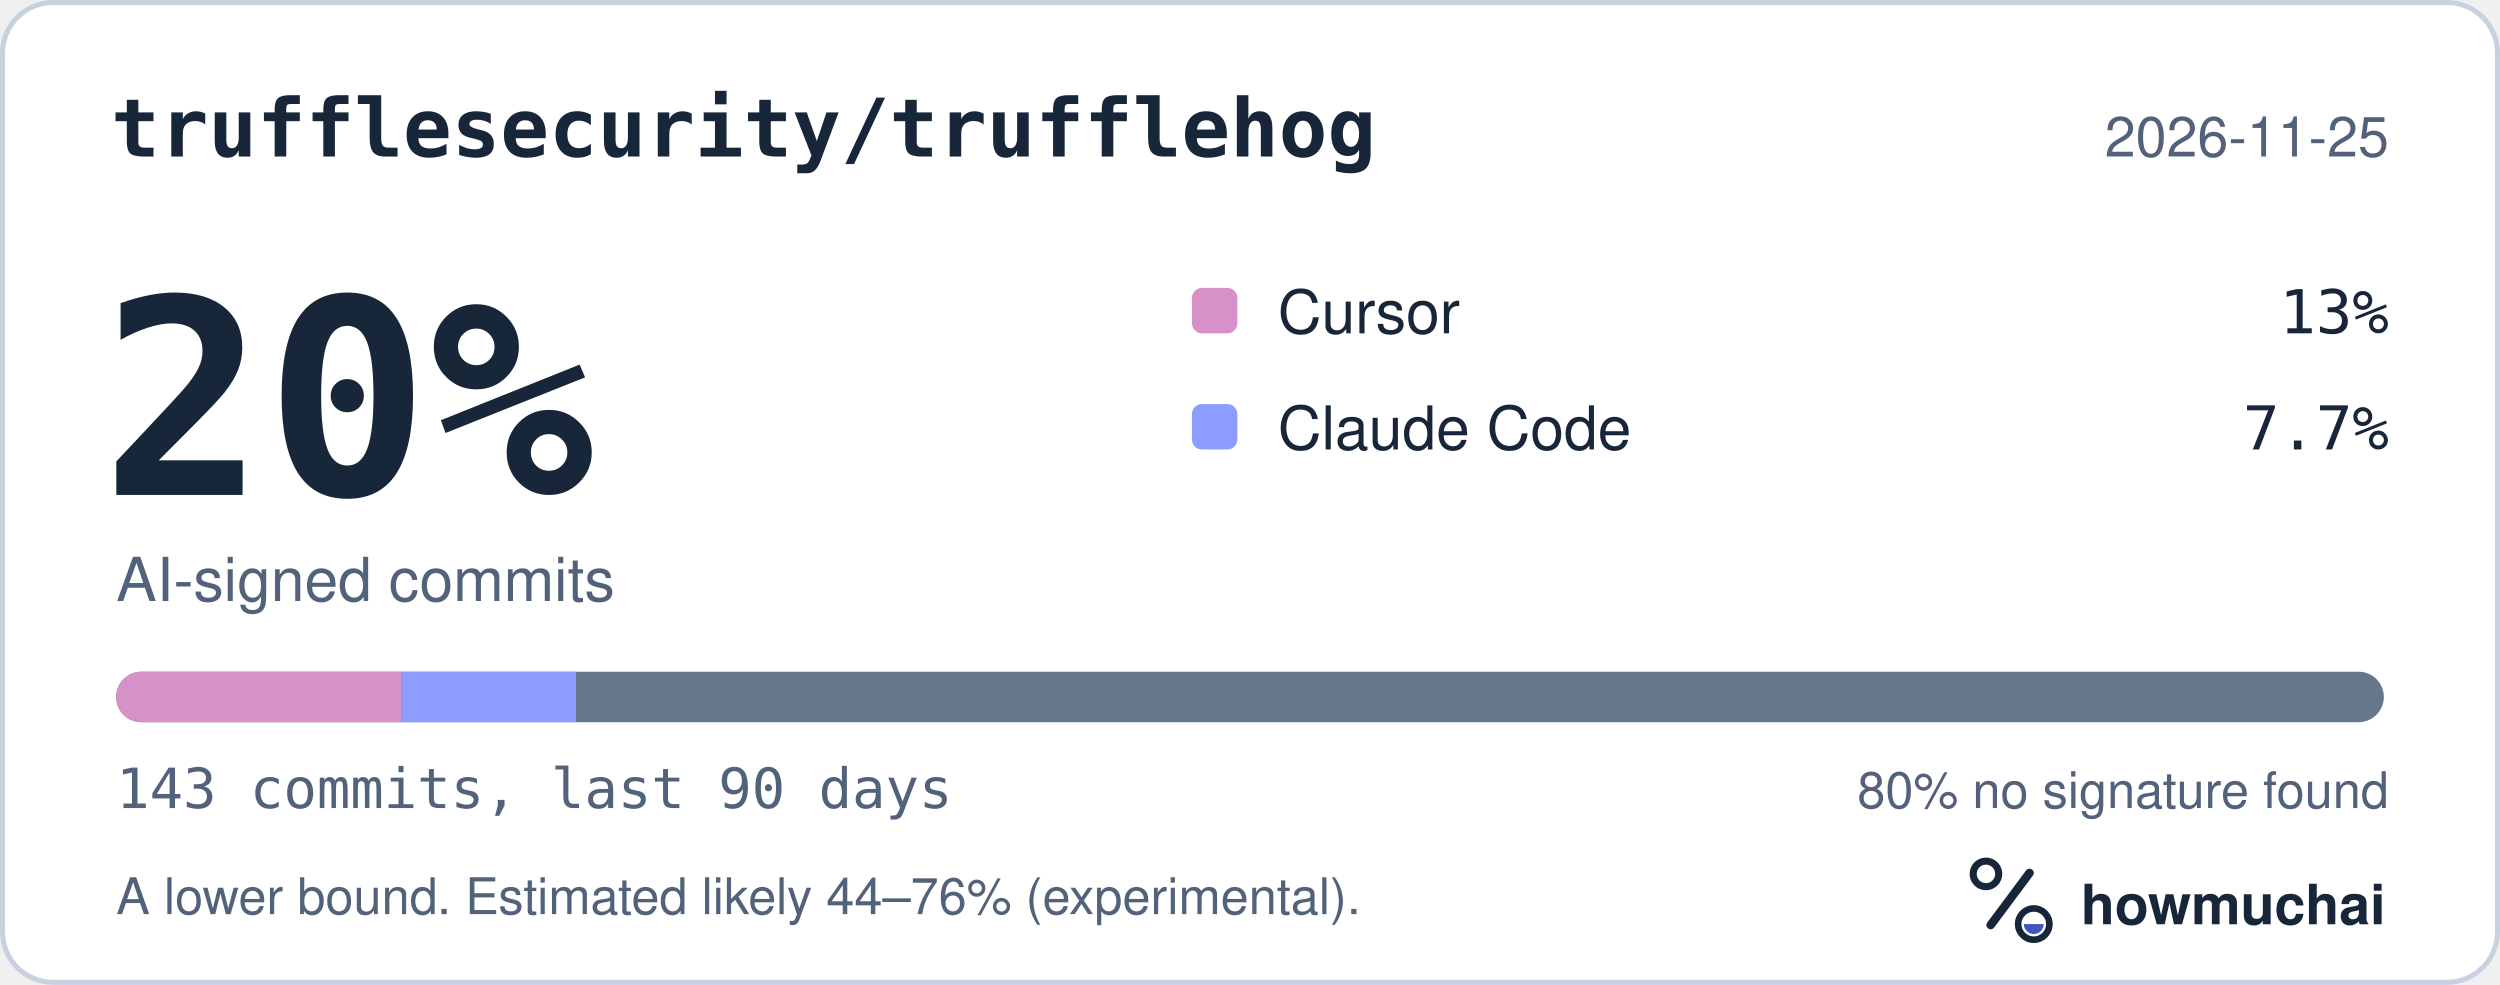
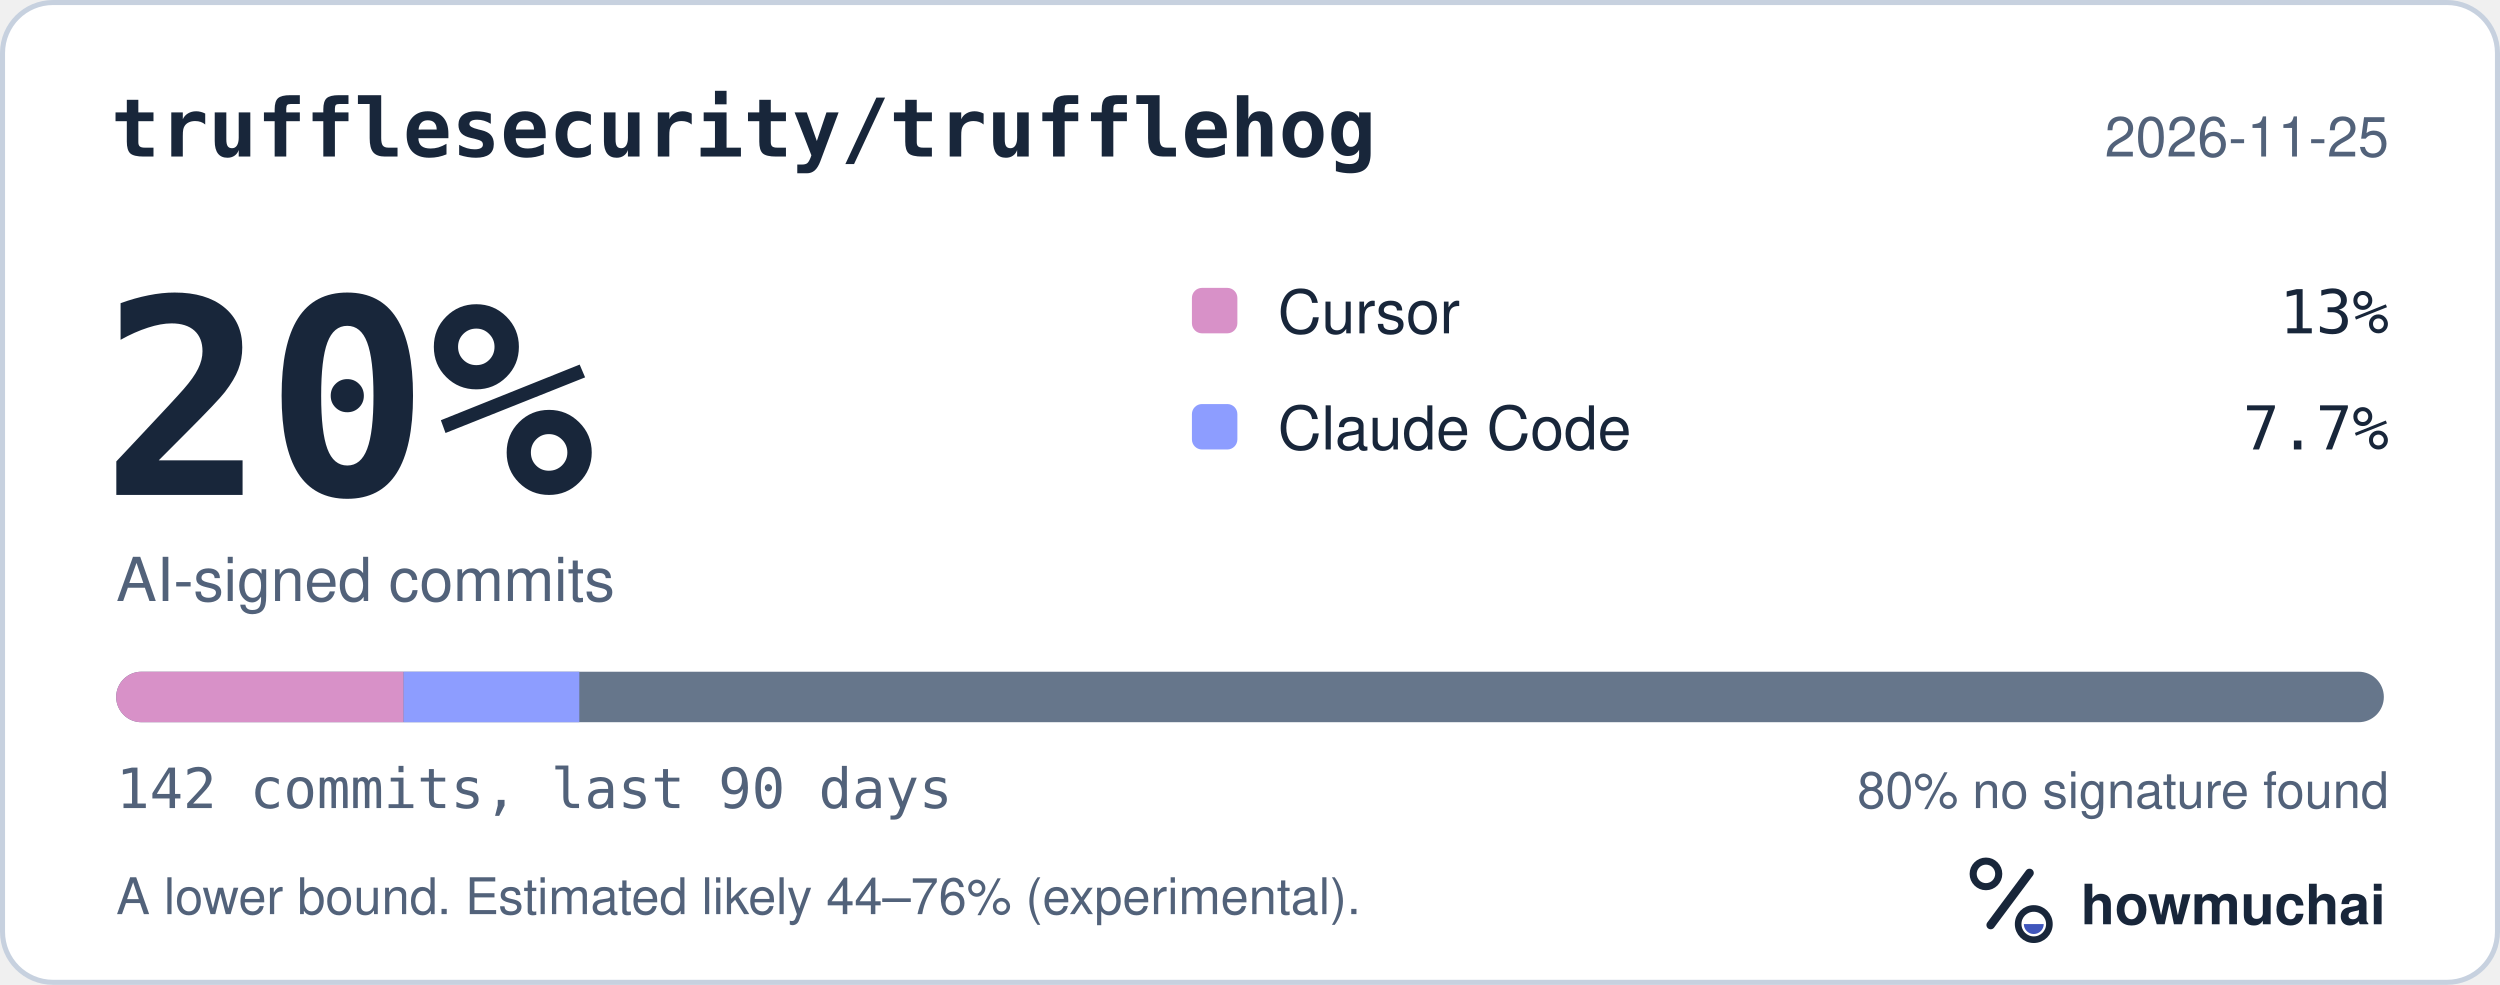
<svg xmlns="http://www.w3.org/2000/svg" width="495" height="195" viewBox="0 0 495 195" role="img" aria-labelledby="hm-t hm-d">
  <rect x="0.5" y="0.5" width="494" height="194" rx="10" fill="#FFFFFF" stroke="#C7D1DF" />
  <text x="22" y="31" fill="#18263A" font-family="ui-monospace, SF Mono, Menlo, Consolas, IBM Plex Mono, monospace" font-size="16" font-weight="600">trufflesecurity/trufflehog</text>
  <text x="473" y="31" fill="#52627A" font-family="-apple-system, BlinkMacSystemFont, Segoe UI, Helvetica, Arial, Fira Sans, sans-serif" font-size="11" text-anchor="end">2026-11-25</text>
  <text x="20" y="98" fill="#18263A" font-family="ui-monospace, SF Mono, Menlo, Consolas, IBM Plex Mono, monospace" font-size="54" font-weight="700">20%</text>
  <text x="23" y="119" fill="#52627A" font-family="-apple-system, BlinkMacSystemFont, Segoe UI, Helvetica, Arial, Fira Sans, sans-serif" font-size="12">AI-signed commits</text>
  <rect x="236" y="57" width="9" height="9" rx="2" fill="#D891C8" />
  <text x="253" y="66" fill="#18263A" font-family="-apple-system, BlinkMacSystemFont, Segoe UI, Helvetica, Arial, Fira Sans, sans-serif" font-size="12">Cursor</text>
  <text x="473" y="66" fill="#18263A" font-family="ui-monospace, SF Mono, Menlo, Consolas, IBM Plex Mono, monospace" font-size="12" text-anchor="end">13%</text>
  <rect x="236" y="80" width="9" height="9" rx="2" fill="#8D9DFF" />
  <text x="253" y="89" fill="#18263A" font-family="-apple-system, BlinkMacSystemFont, Segoe UI, Helvetica, Arial, Fira Sans, sans-serif" font-size="12">Claude Code</text>
  <text x="473" y="89" fill="#18263A" font-family="ui-monospace, SF Mono, Menlo, Consolas, IBM Plex Mono, monospace" font-size="12" text-anchor="end">7.7%</text>
  <defs>
    <clipPath id="hm-bar">
      <rect x="23" y="133" width="449" height="10" rx="5" />
    </clipPath>
  </defs>
  <rect x="23" y="133" width="449" height="10" rx="5" fill="#66768B" />
  <g clip-path="url(#hm-bar)">
-     <rect x="23.00" y="133" width="56.52" height="10" fill="#D891C8" />
-     <rect x="79.52" y="133" width="34.54" height="10" fill="#8D9DFF" />
+     <rect x="23.00" y="133" width="56.92" height="10" fill="#D891C8" />
+     <rect x="79.92" y="133" width="34.78" height="10" fill="#8D9DFF" />
  </g>
-   <text x="23" y="160" fill="#52627A" font-family="ui-monospace, SF Mono, Menlo, Consolas, IBM Plex Mono, monospace" font-size="11">143 commits, last 90 days</text>
+   <text x="23" y="160" fill="#52627A" font-family="ui-monospace, SF Mono, Menlo, Consolas, IBM Plex Mono, monospace" font-size="11">142 commits, last 90 days</text>
  <text x="473" y="160" fill="#52627A" font-family="-apple-system, BlinkMacSystemFont, Segoe UI, Helvetica, Arial, Fira Sans, sans-serif" font-size="10" text-anchor="end">80% no signature found</text>
  <text x="23" y="181" fill="#52627A" font-family="-apple-system, BlinkMacSystemFont, Segoe UI, Helvetica, Arial, Fira Sans, sans-serif" font-size="10">A lower bound. Estimated likely 44–76% (experimental).</text>
  <g transform="translate(386 166) scale(0.046875)">
    <circle cx="154" cy="150" r="54" fill="none" stroke="#18263A" stroke-width="30" />
    <path d="M174 366 338 146" fill="none" stroke="#18263A" stroke-width="36" stroke-linecap="round" />
    <circle cx="356" cy="362" r="66" fill="none" stroke="#18263A" stroke-width="28" />
    <path d="M314 362a42 42 0 0 0 84 0Z" fill="#4056BC" />
  </g>
  <text x="412" y="183" fill="#18263A" font-family="-apple-system, BlinkMacSystemFont, Segoe UI, Helvetica, Arial, Fira Sans, sans-serif" font-size="11" font-weight="650">howmuchai</text>
</svg>
